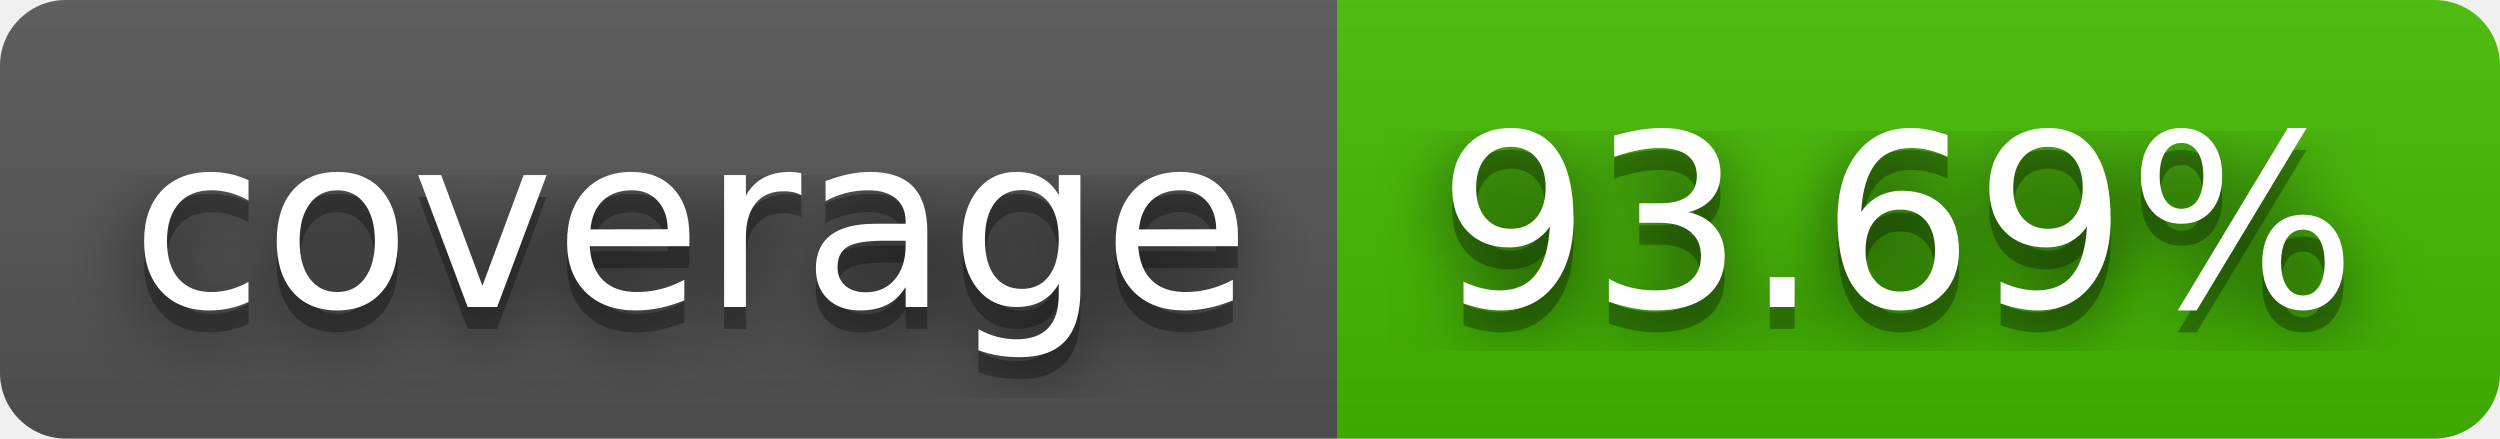
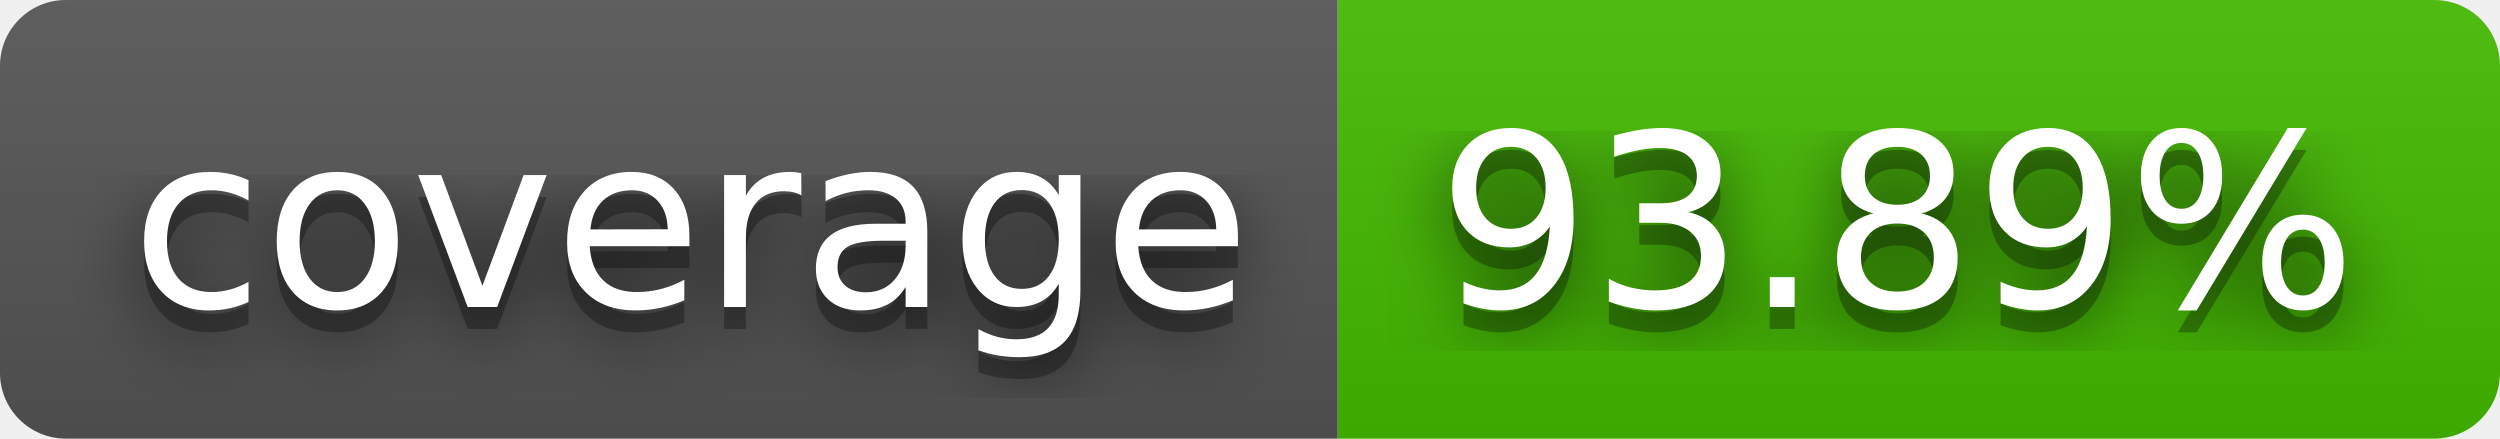
- <svg xmlns="http://www.w3.org/2000/svg" width="114" height="20" role="img" aria-label="coverage: 93.69%">
+ <svg xmlns="http://www.w3.org/2000/svg" width="114" height="20" role="img" aria-label="coverage: 93.89%">
  <filter id="blur">
    <feGaussianBlur stdDeviation="16" />
  </filter>
  <linearGradient id="s" x2="0" y2="100%">
    <stop offset="0" stop-color="#bbb" stop-opacity=".1" />
    <stop offset="1" stop-opacity=".1" />
  </linearGradient>
  <clipPath id="r">
    <rect width="114" height="20" rx="3" />
  </clipPath>
  <g clip-path="url(#r)">
    <rect width="61" height="20" fill="#555" />
    <rect x="61" width="53" height="20" fill="#4b0" />
    <rect width="114" height="20" fill="url(#s)" />
  </g>
  <g fill="#fff" text-anchor="middle" font-family="Verdana,Geneva,DejaVu Sans,sans-serif" text-rendering="geometricPrecision" font-size="110">
    <g transform="scale(.1)">
      <g aria-hidden="true" fill="#010101">
        <text x="315" y="150" fill-opacity=".8" filter="url(#blur)" textLength="510">coverage</text>
        <text x="315" y="150" fill-opacity=".3" textLength="510">coverage</text>
      </g>
      <text x="315" y="140" textLength="510">coverage</text>
    </g>
    <g transform="scale(.1)">
      <g aria-hidden="true" fill="#010101">
-         <text x="865" y="150" fill-opacity=".8" filter="url(#blur)" textLength="430">93.69%</text>
-         <text x="865" y="150" fill-opacity=".3" textLength="430">93.69%</text>
+         <text x="865" y="150" fill-opacity=".8" filter="url(#blur)" textLength="430">93.89%</text>
+         <text x="865" y="150" fill-opacity=".3" textLength="430">93.89%</text>
      </g>
-       <text x="865" y="140" textLength="430">93.69%</text>
+       <text x="865" y="140" textLength="430">93.89%</text>
    </g>
  </g>
</svg>
